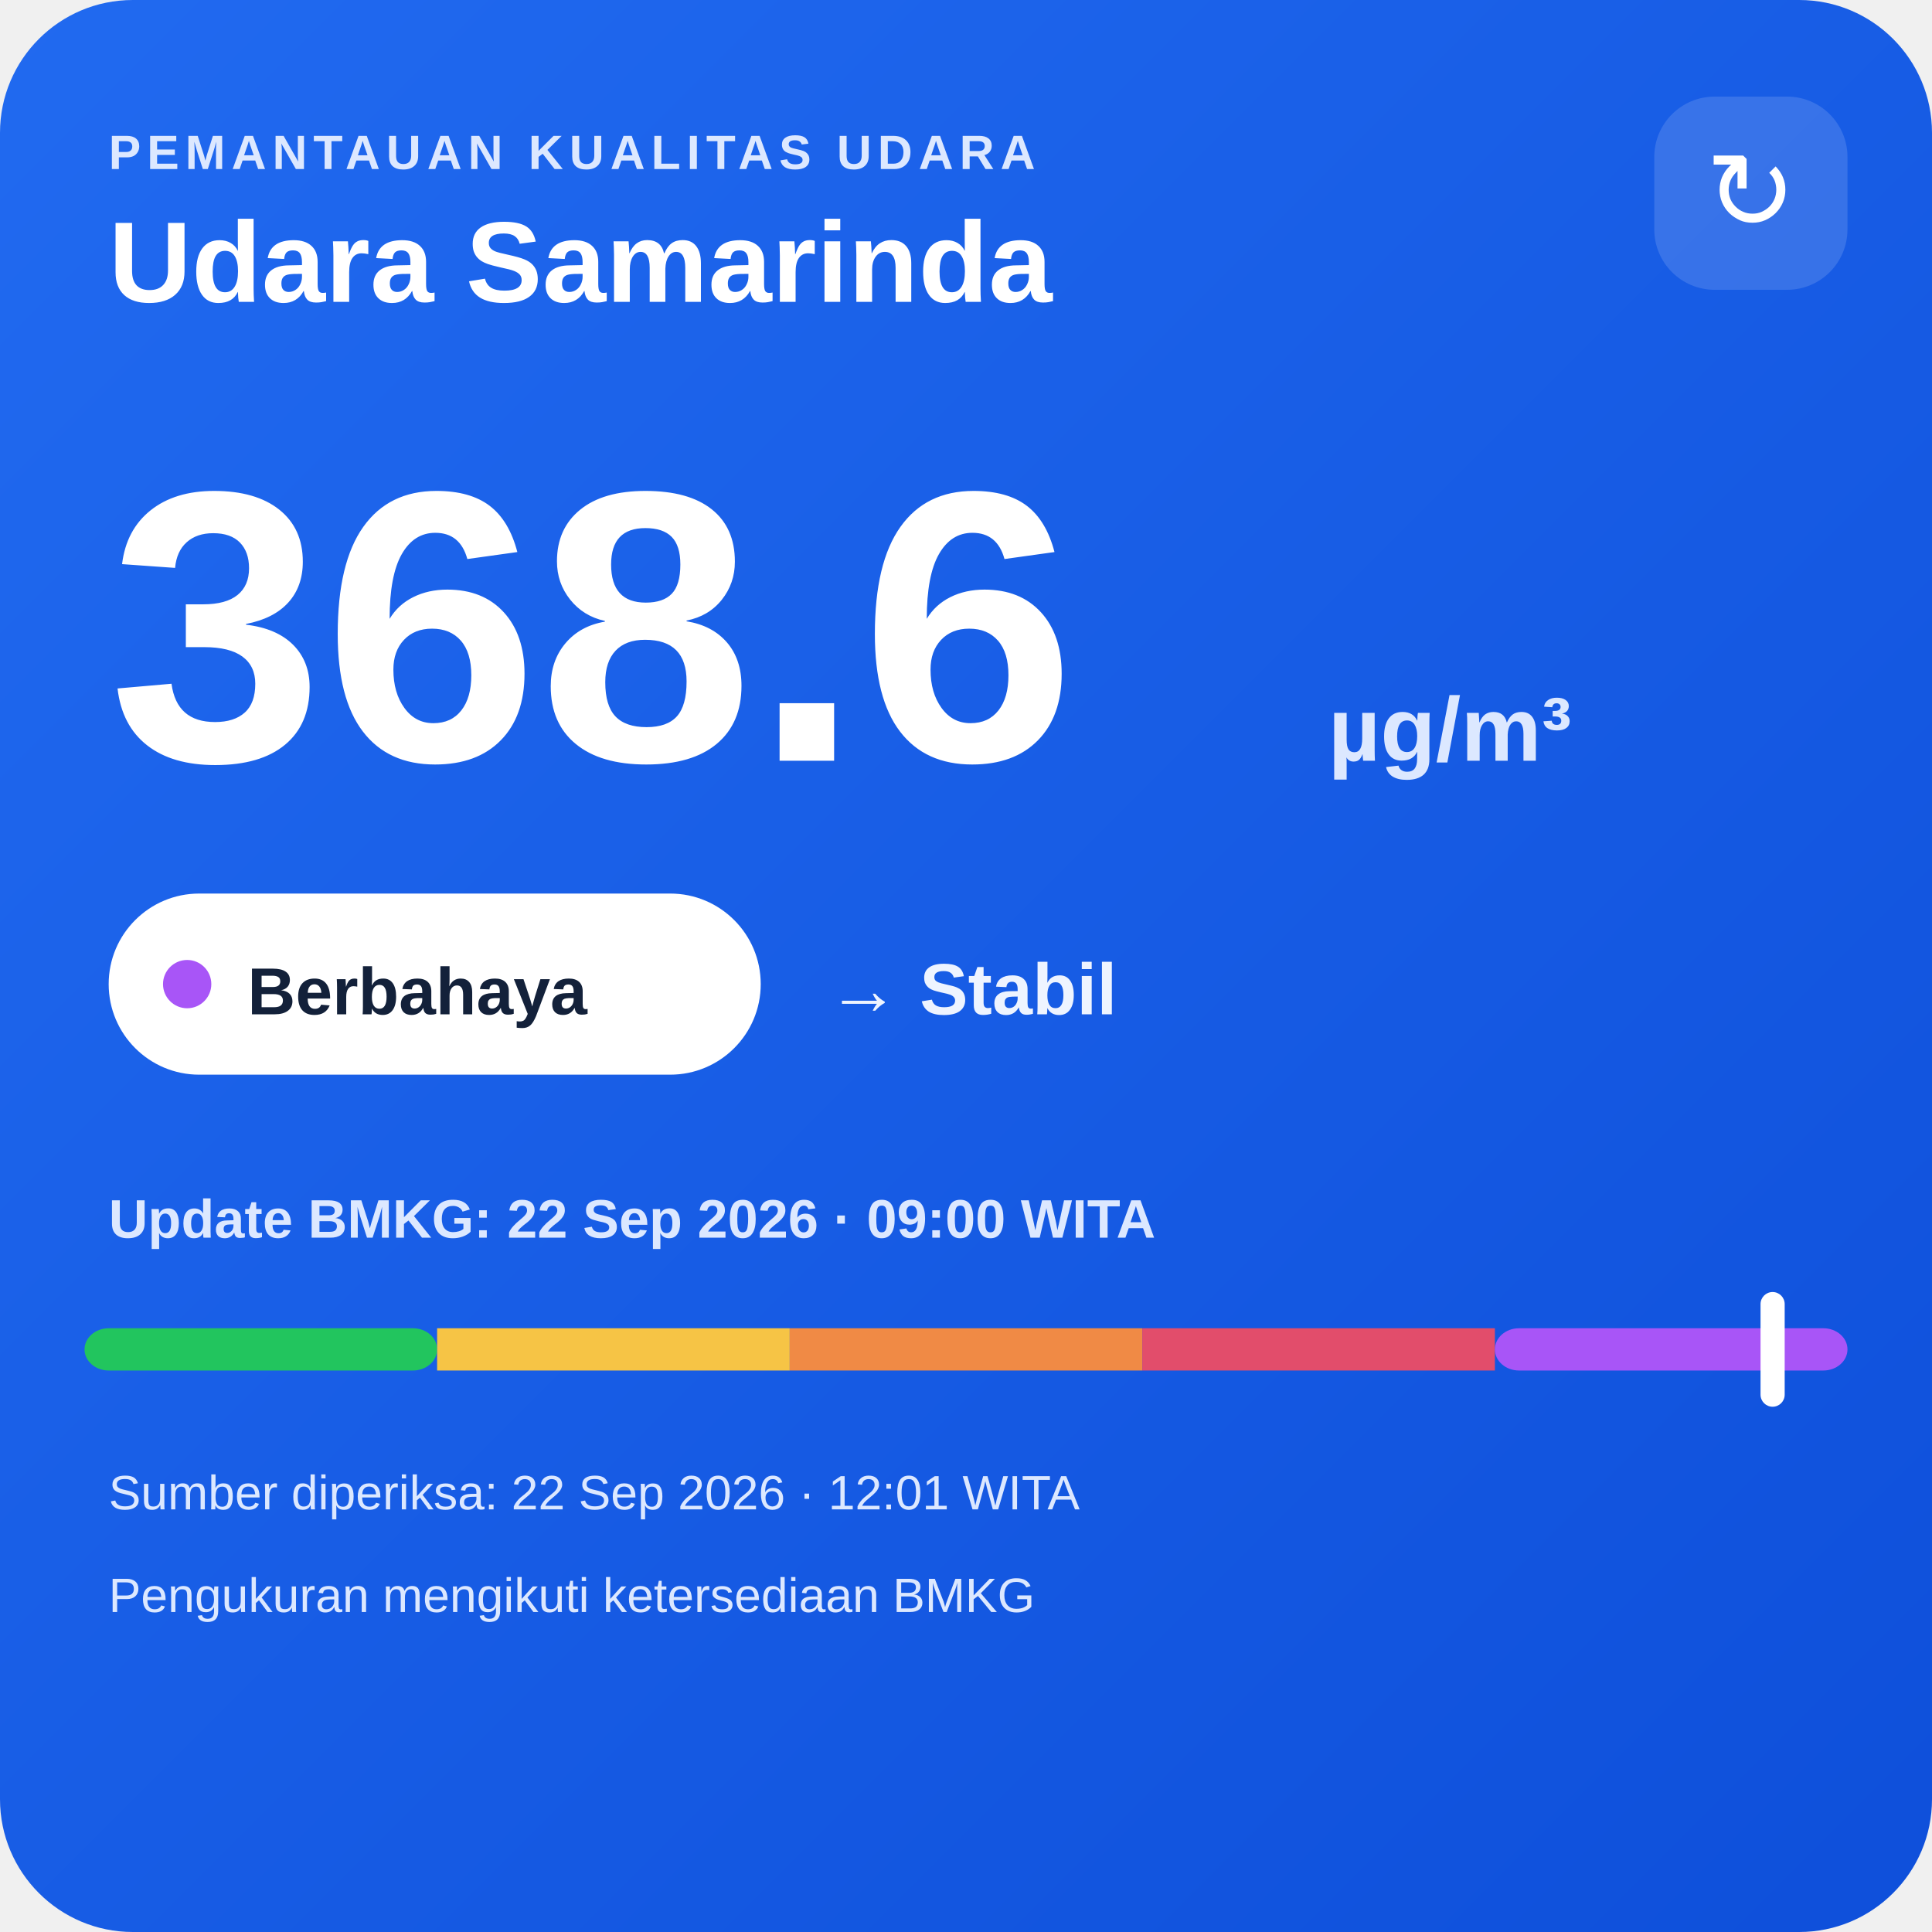
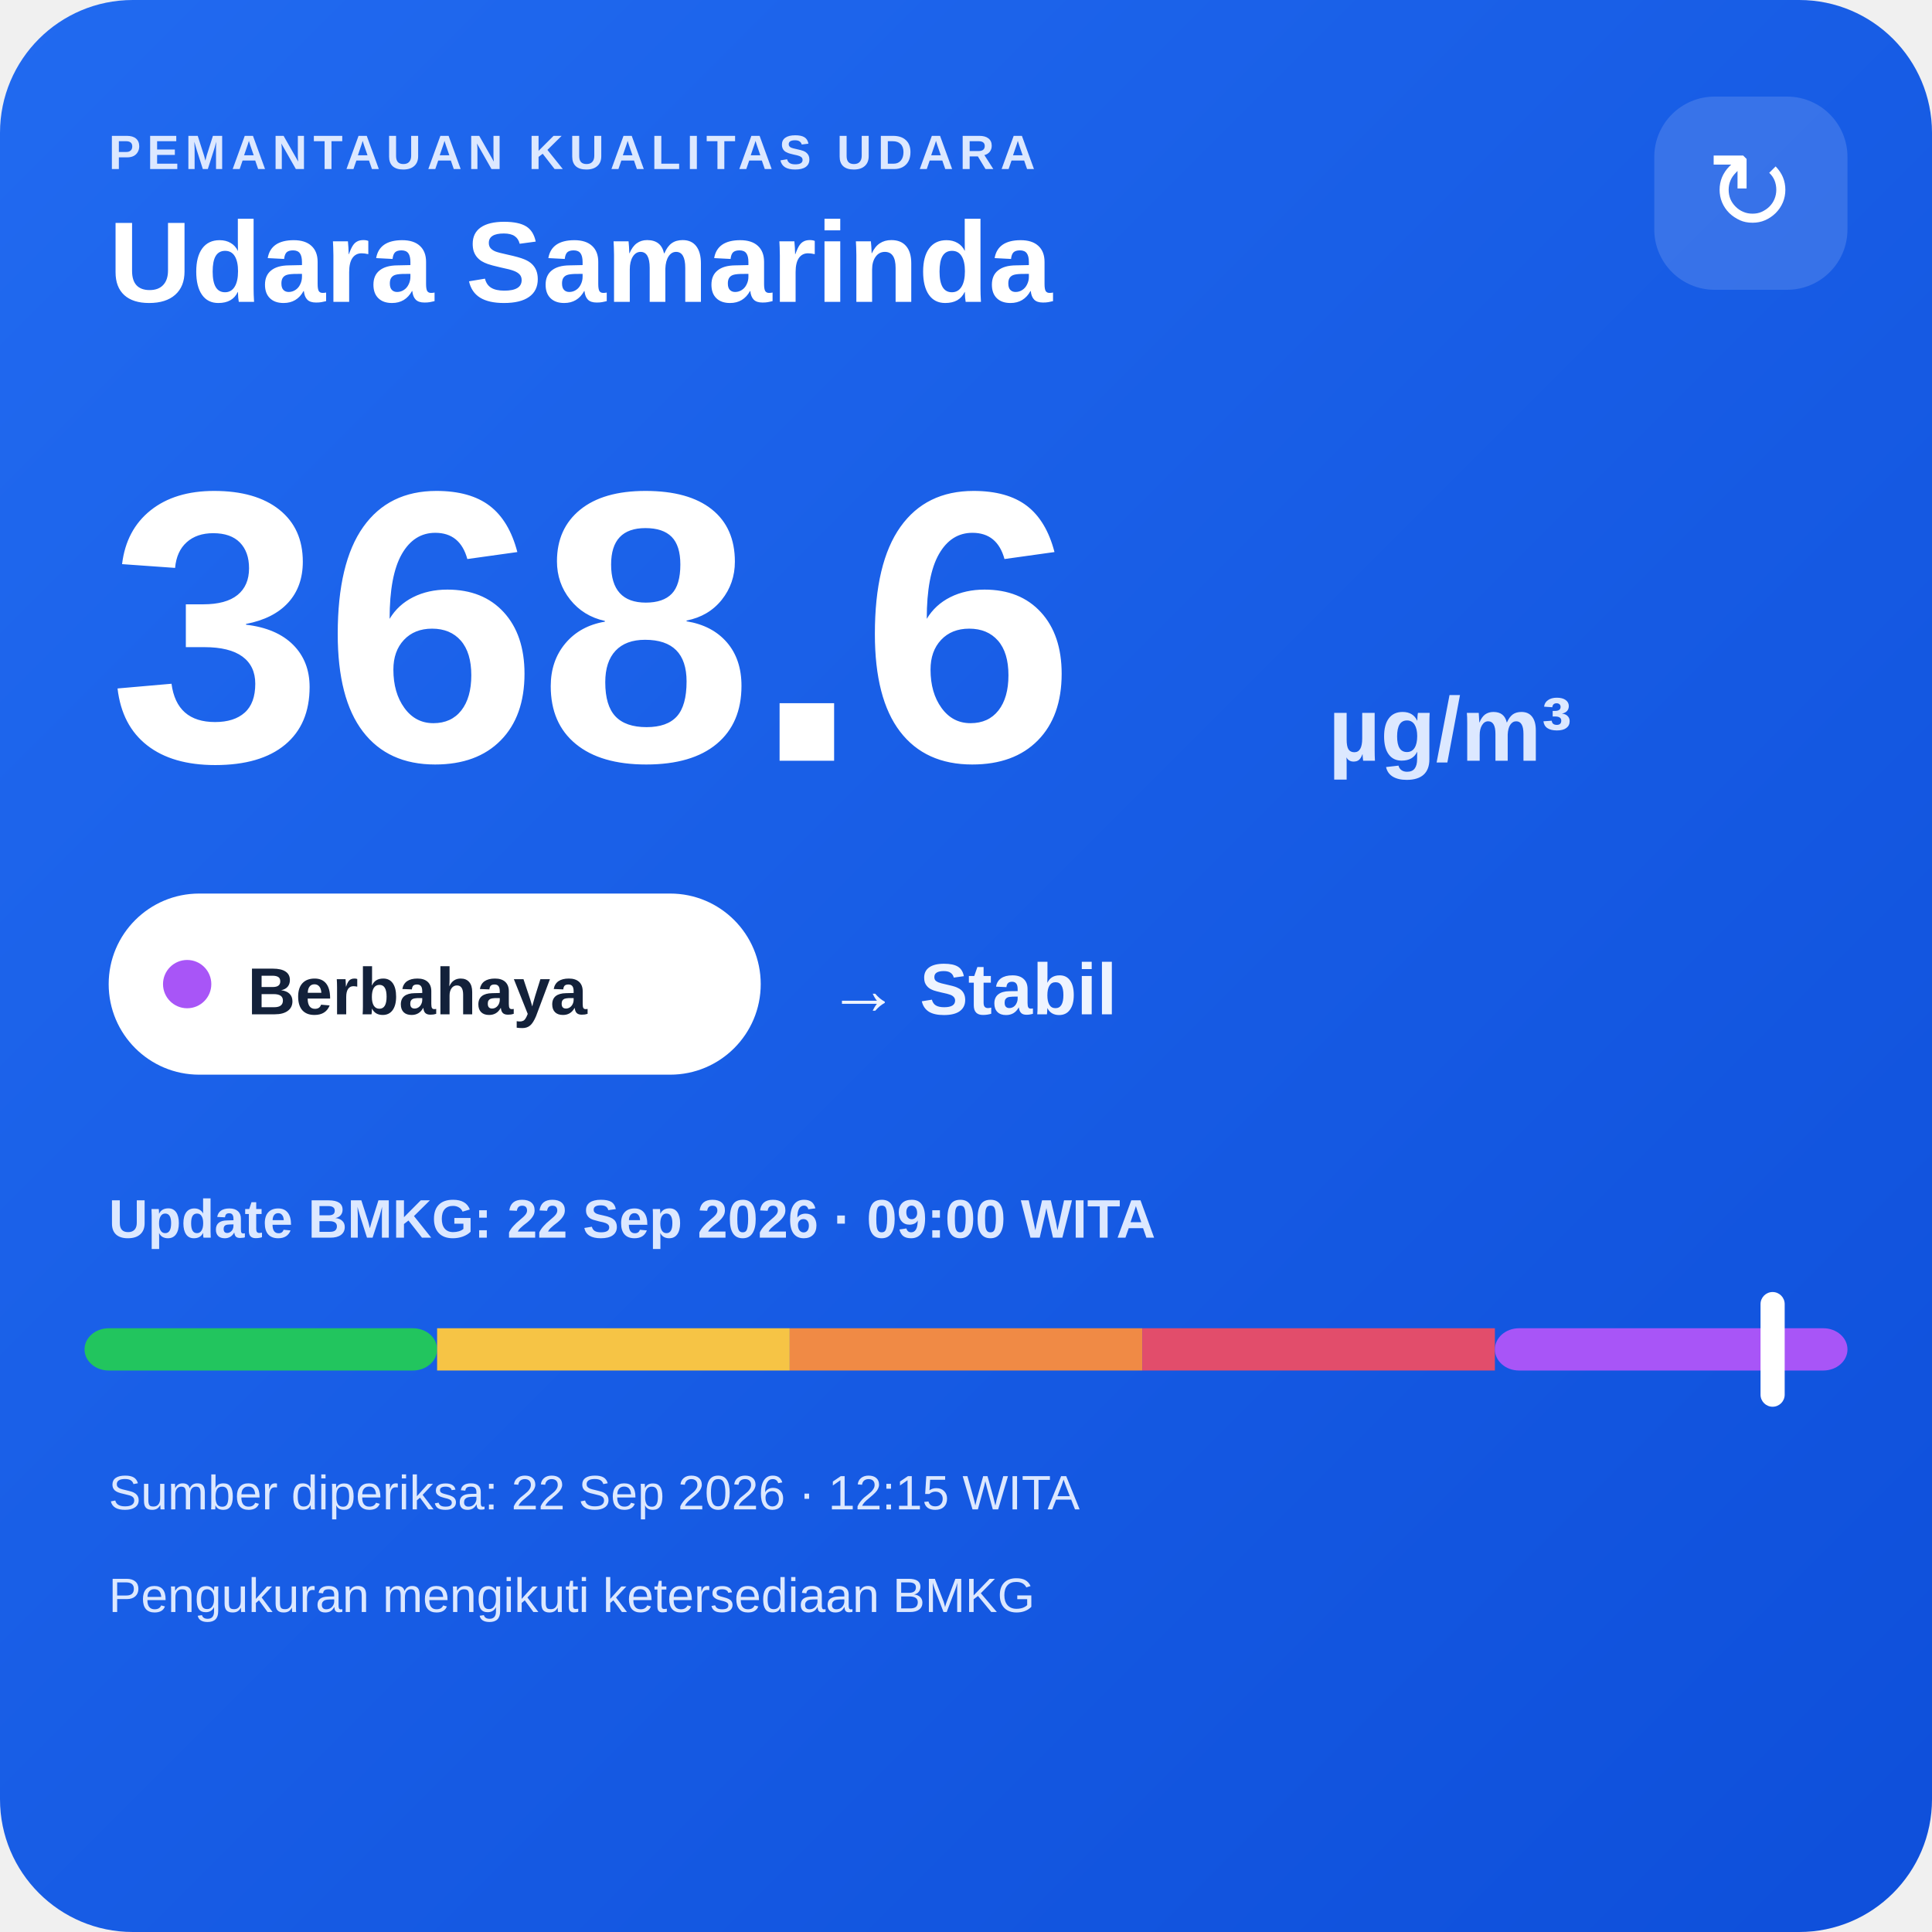
<svg xmlns="http://www.w3.org/2000/svg" width="320" height="320" viewBox="0 0 320 320">
  <defs>
    <linearGradient id="bg" x1="0" y1="0" x2="1" y2="1">
      <stop offset="0" stop-color="#216af0" />
      <stop offset="1" stop-color="#0e4fda" />
    </linearGradient>
  </defs>
  <rect width="320" height="320" rx="22" fill="url(#bg)" />
  <text x="18" y="28" fill="#dce8ff" font-family="Arial,sans-serif" font-size="8" font-weight="700" letter-spacing="1">PEMANTAUAN KUALITAS UDARA</text>
  <text x="18" y="50" fill="#ffffff" font-family="Arial,sans-serif" font-size="19" font-weight="700">Udara Samarinda</text>
  <rect x="274" y="16" width="32" height="32" rx="10" fill="#ffffff" fill-opacity=".14" />
  <text x="290" y="38" text-anchor="middle" fill="#ffffff" font-family="Arial,sans-serif" font-size="18">↻</text>
  <text x="18" y="126" fill="#ffffff" font-family="Arial,sans-serif" font-size="64" font-weight="800">368.6</text>
  <text x="220" y="126" fill="#dce8ff" font-family="Arial,sans-serif" font-size="15" font-weight="700">µg/m³</text>
  <rect x="18" y="148" width="108" height="30" rx="15" fill="#ffffff" />
  <circle cx="31" cy="163" r="4" fill="#a855f7" />
  <text x="41" y="168" fill="#13213a" font-family="Arial,sans-serif" font-size="11" font-weight="700">Berbahaya</text>
  <text x="137" y="168" fill="#eef4ff" font-family="Arial,sans-serif" font-size="12" font-weight="700">→ Stabil</text>
  <text x="18" y="205" fill="#dce8ff" font-family="Arial,sans-serif" font-size="9" font-weight="700">Update BMKG: 22 Sep 2026 · 09:00 WITA</text>
  <rect x="14" y="220" width="58.4" height="7" rx="4" fill="#22c55e" />
  <rect x="72.4" y="220" width="58.4" height="7" fill="#f6c445" />
  <rect x="130.8" y="220" width="58.4" height="7" fill="#f08a45" />
  <rect x="189.2" y="220" width="58.4" height="7" fill="#e24d6b" />
  <rect x="247.6" y="220" width="58.4" height="7" rx="4" fill="#a855f7" />
  <rect x="291.6" y="214" width="4" height="19" rx="2" fill="#ffffff" />
-   <text x="18" y="250" fill="#dce8ff" font-family="Arial,sans-serif" font-size="8">Sumber diperiksa: 22 Sep 2026 · 12:01 WITA</text>
+   <text x="18" y="250" fill="#dce8ff" font-family="Arial,sans-serif" font-size="8">Sumber diperiksa: 22 Sep 2026 · 12:15 WITA</text>
  <text x="18" y="267" fill="#dce8ff" font-family="Arial,sans-serif" font-size="8">Pengukuran mengikuti ketersediaan BMKG</text>
</svg>
